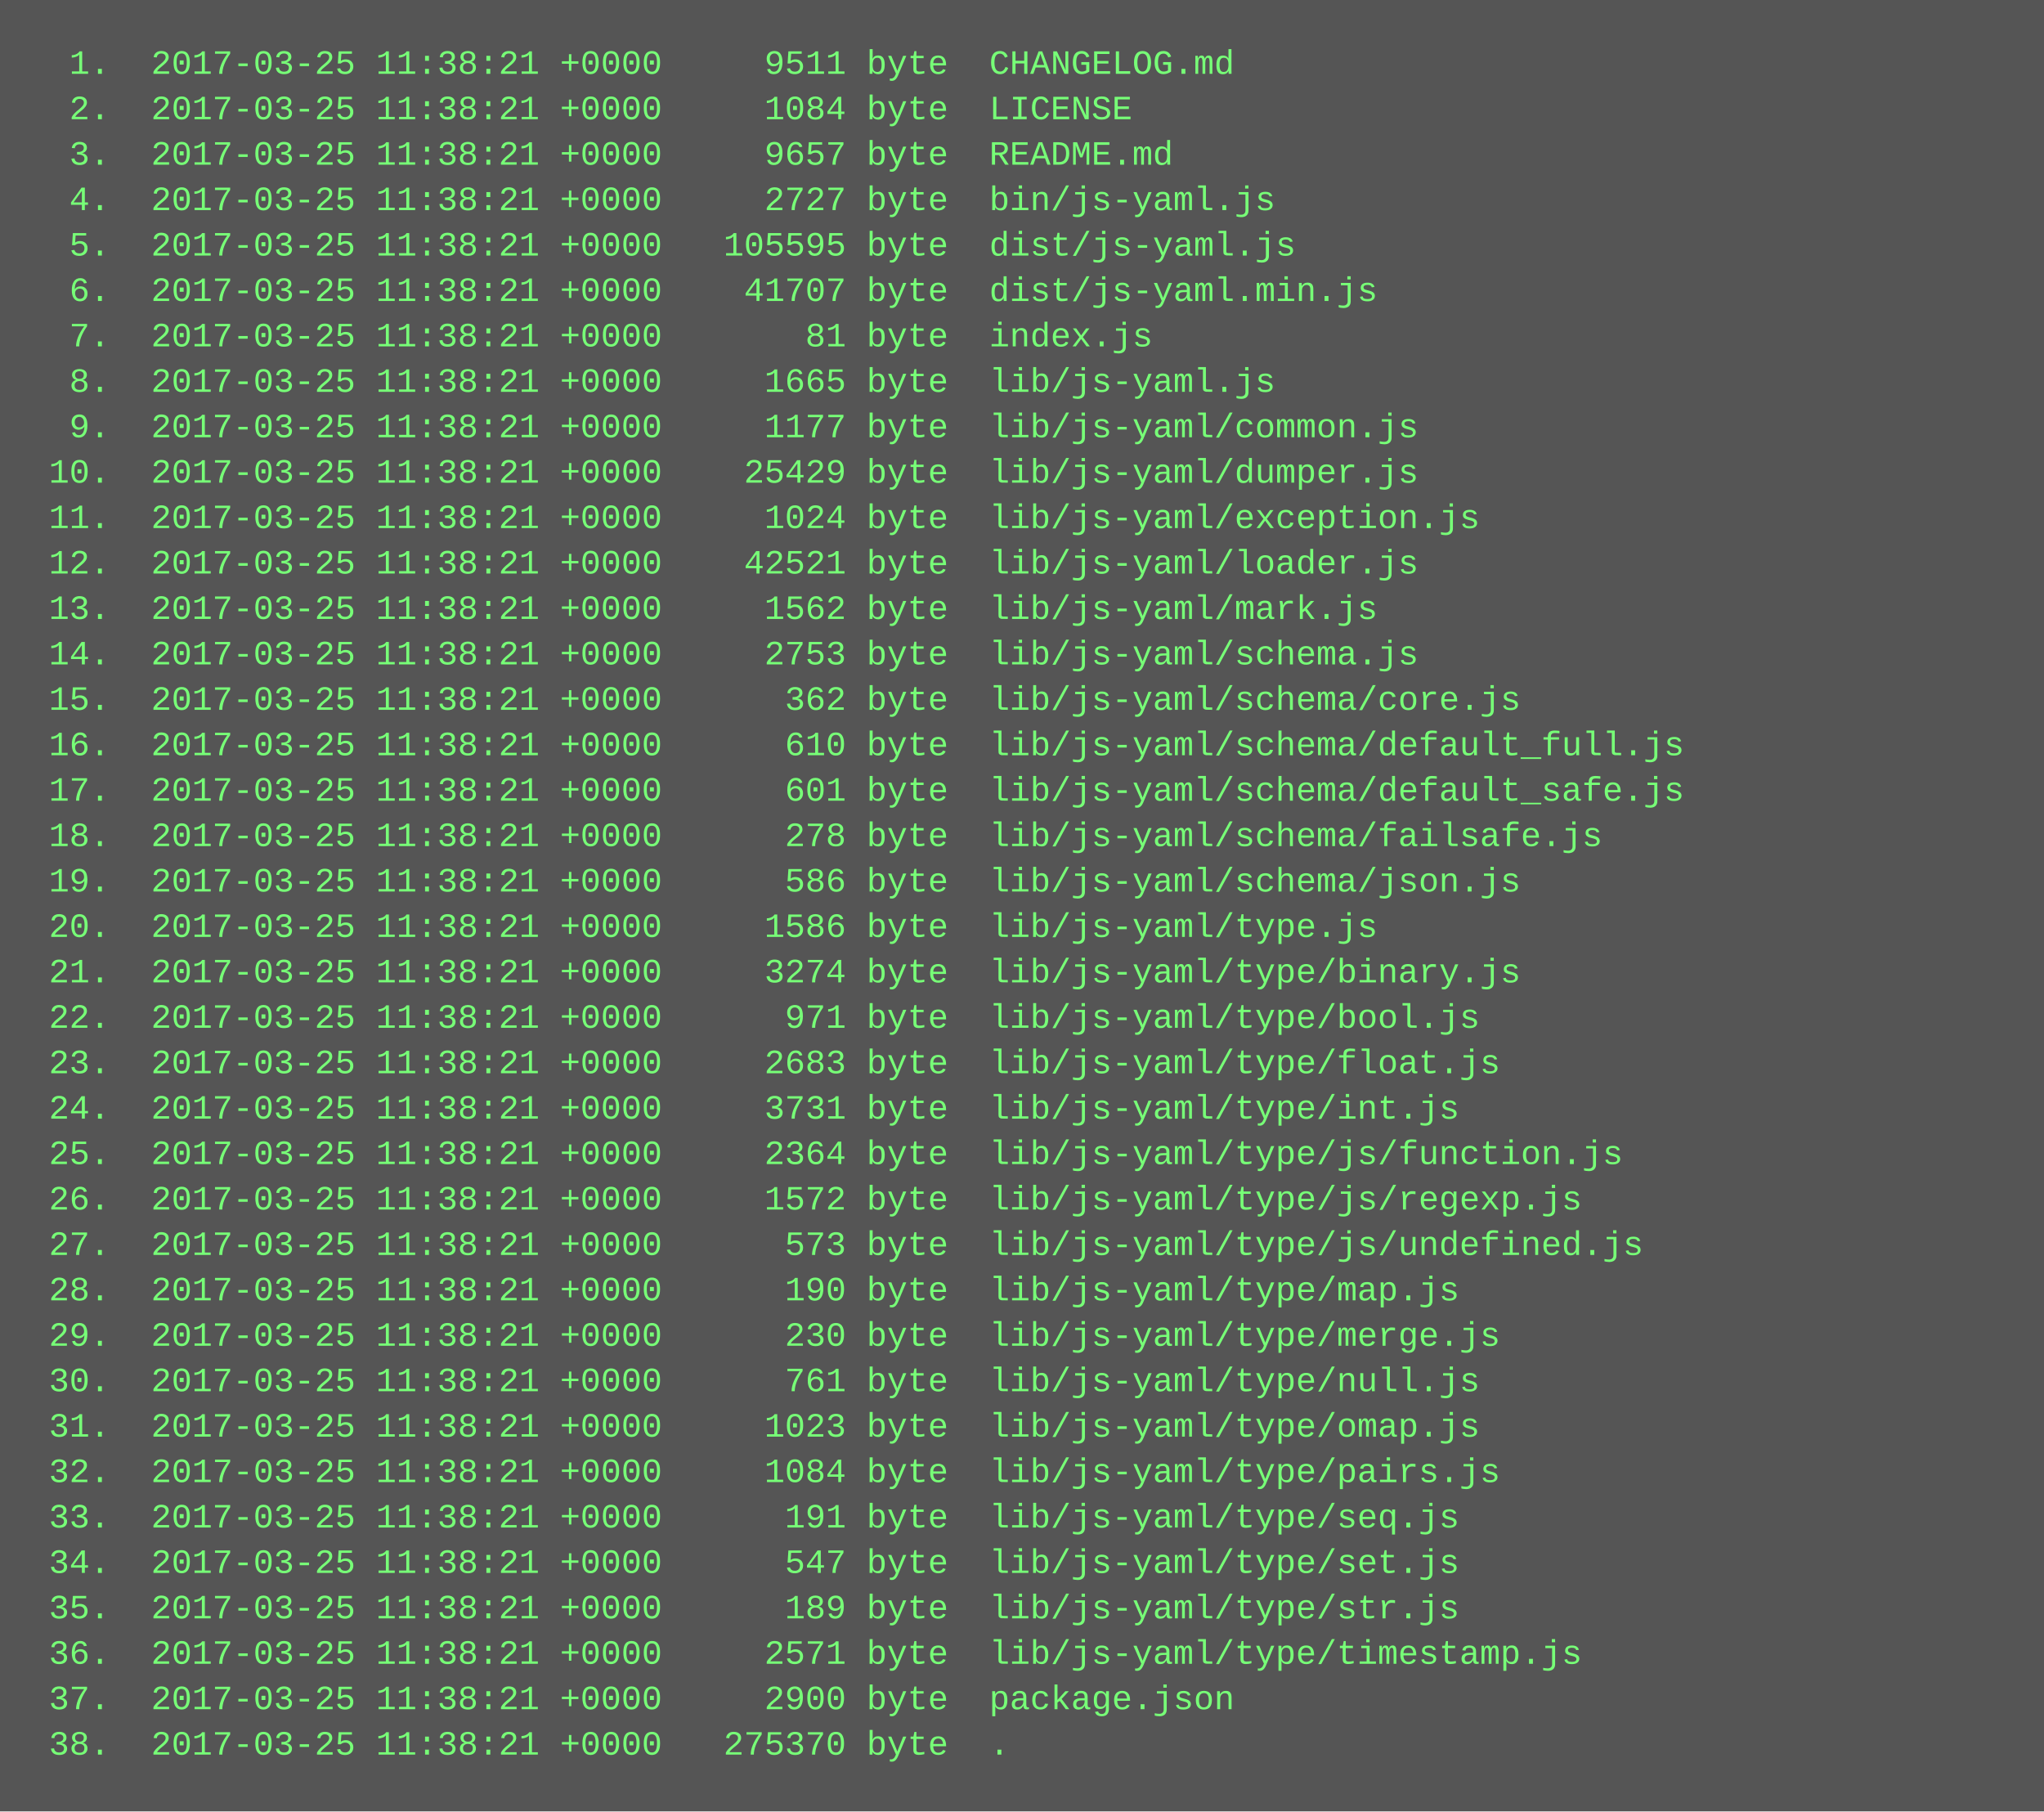
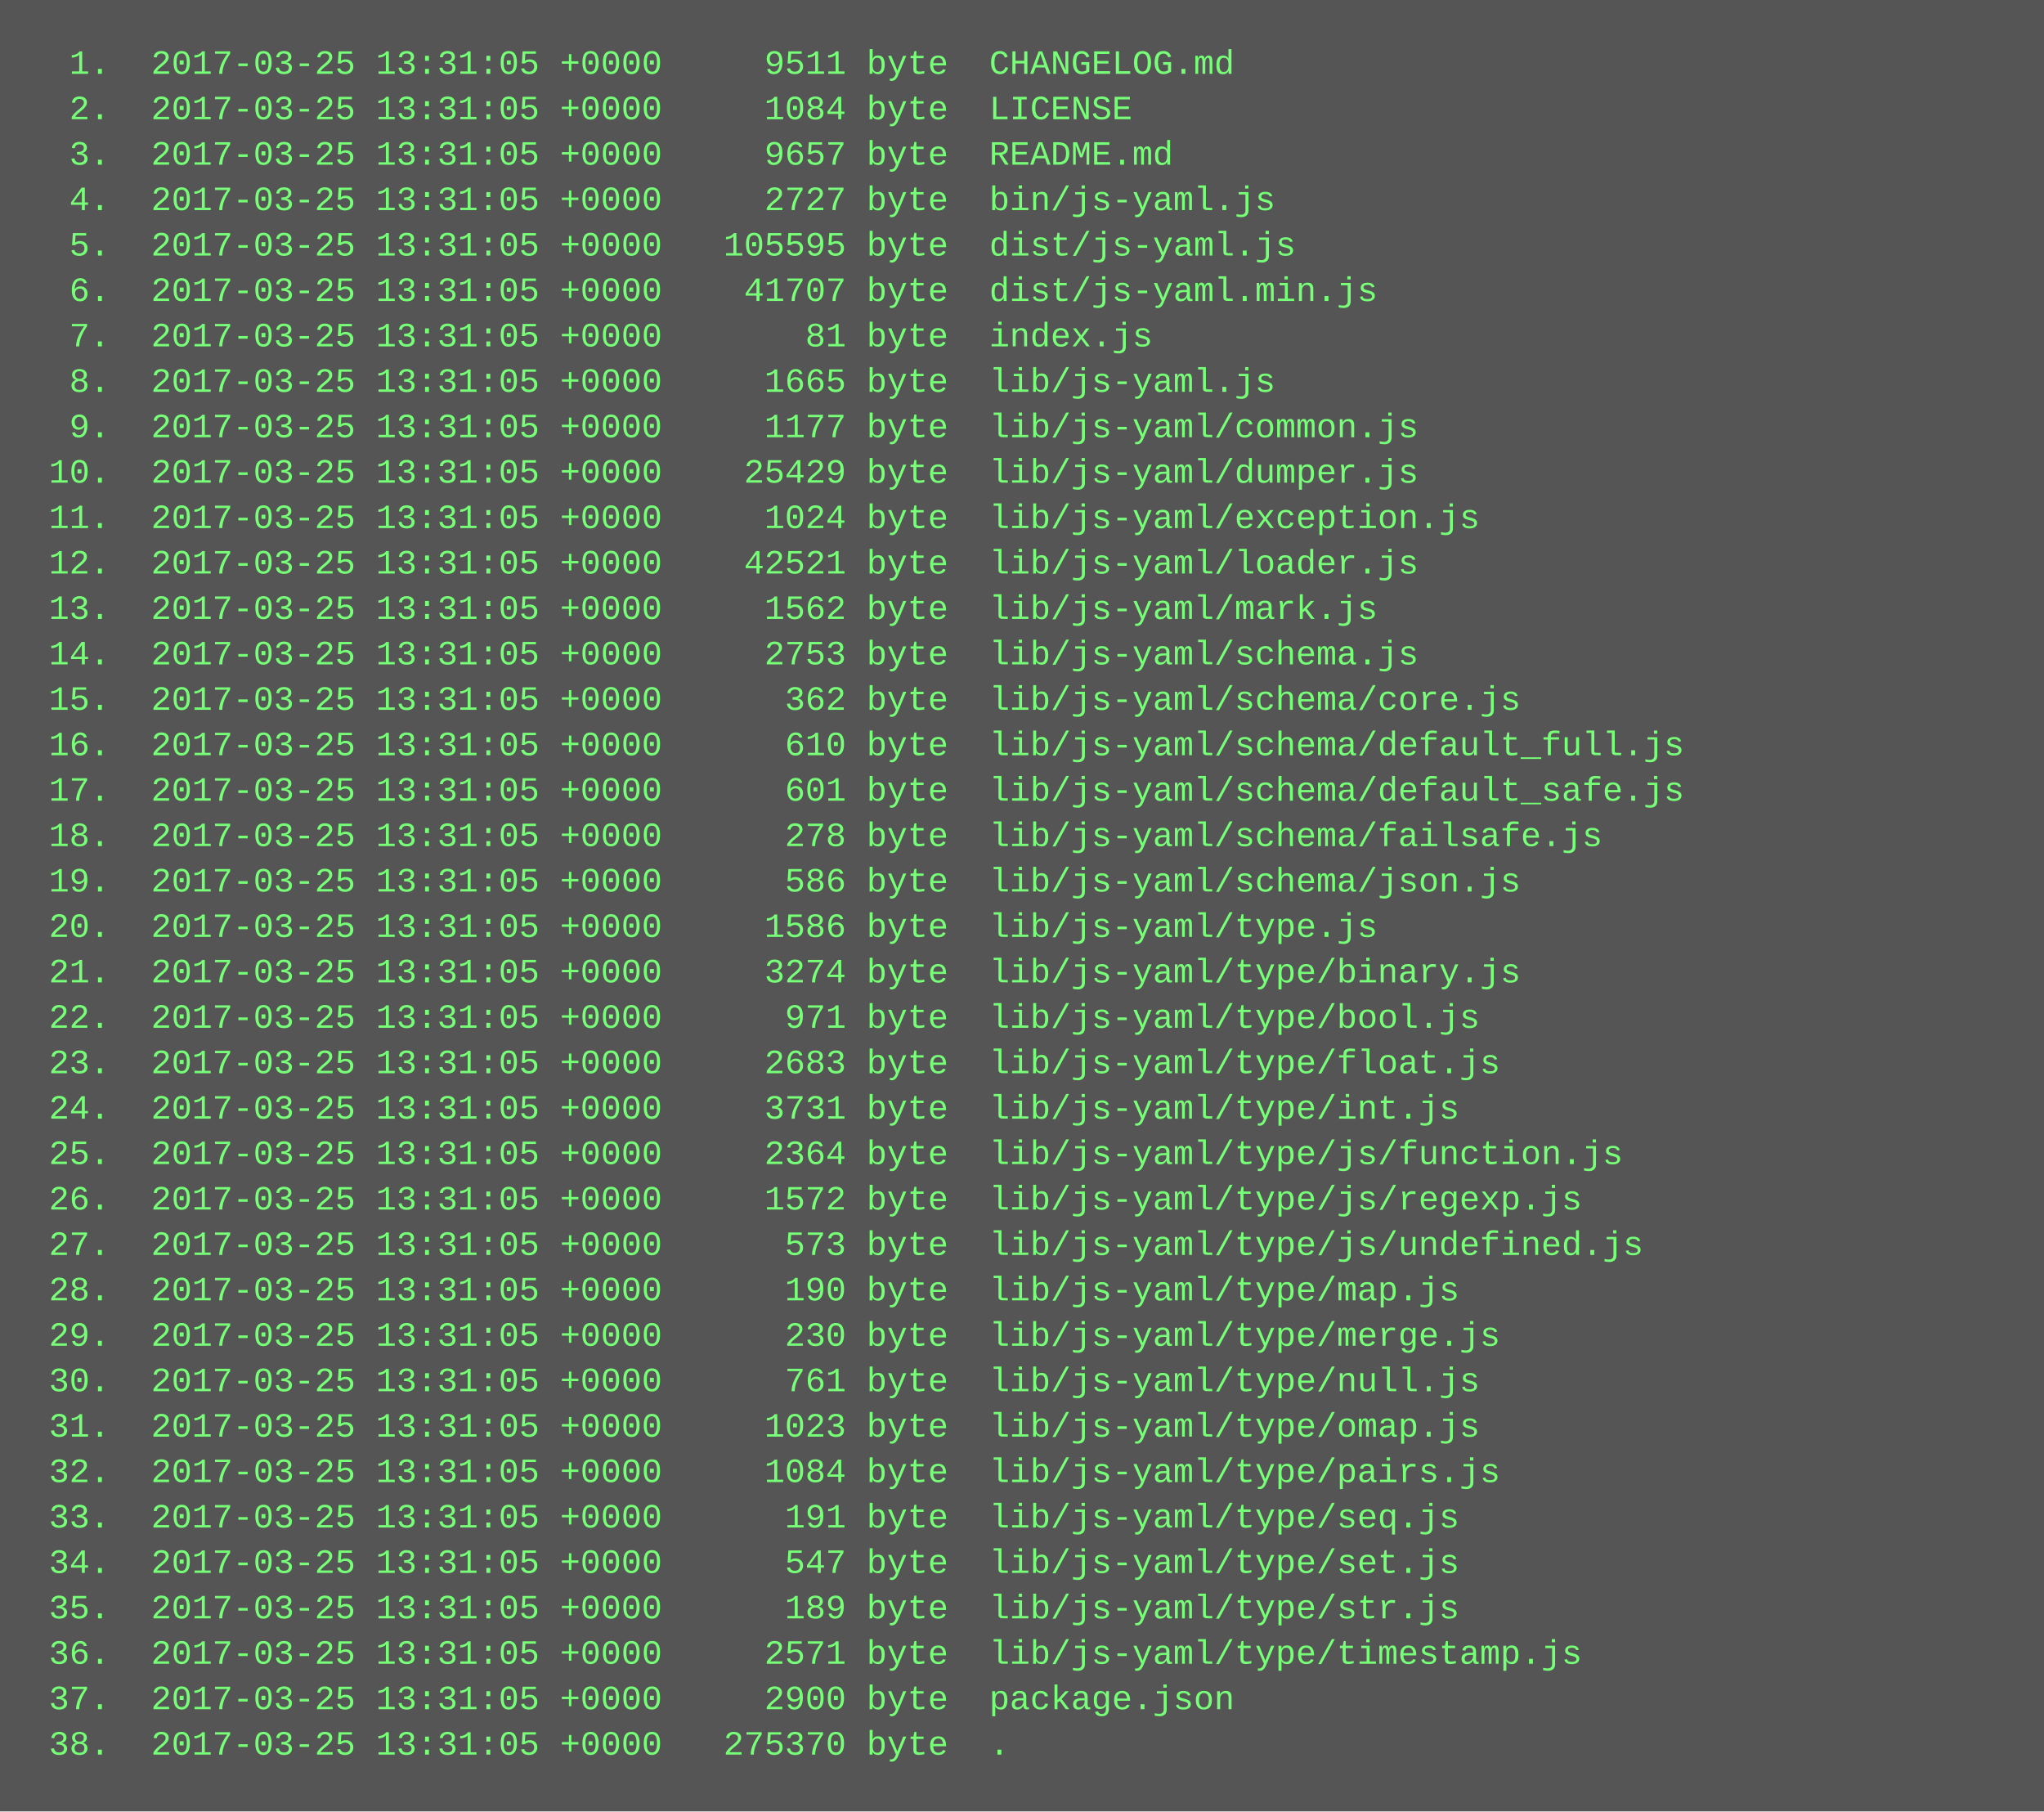
<svg xmlns="http://www.w3.org/2000/svg" height="638" width="720">
  <rect height="638" fill="#555" width="720" />
  <text fill="#7f7" font-family="Courier New" font-size="12" xml:space="preserve">
-     <tspan x="10" y="26">  1.  2017-03-25 11:38:21 +0000     9511 byte  CHANGELOG.md</tspan>
-     <tspan x="10" y="42">  2.  2017-03-25 11:38:21 +0000     1084 byte  LICENSE</tspan>
-     <tspan x="10" y="58">  3.  2017-03-25 11:38:21 +0000     9657 byte  README.md</tspan>
-     <tspan x="10" y="74">  4.  2017-03-25 11:38:21 +0000     2727 byte  bin/js-yaml.js</tspan>
-     <tspan x="10" y="90">  5.  2017-03-25 11:38:21 +0000   105595 byte  dist/js-yaml.js</tspan>
-     <tspan x="10" y="106">  6.  2017-03-25 11:38:21 +0000    41707 byte  dist/js-yaml.min.js</tspan>
-     <tspan x="10" y="122">  7.  2017-03-25 11:38:21 +0000       81 byte  index.js</tspan>
-     <tspan x="10" y="138">  8.  2017-03-25 11:38:21 +0000     1665 byte  lib/js-yaml.js</tspan>
-     <tspan x="10" y="154">  9.  2017-03-25 11:38:21 +0000     1177 byte  lib/js-yaml/common.js</tspan>
-     <tspan x="10" y="170"> 10.  2017-03-25 11:38:21 +0000    25429 byte  lib/js-yaml/dumper.js</tspan>
-     <tspan x="10" y="186"> 11.  2017-03-25 11:38:21 +0000     1024 byte  lib/js-yaml/exception.js</tspan>
-     <tspan x="10" y="202"> 12.  2017-03-25 11:38:21 +0000    42521 byte  lib/js-yaml/loader.js</tspan>
-     <tspan x="10" y="218"> 13.  2017-03-25 11:38:21 +0000     1562 byte  lib/js-yaml/mark.js</tspan>
-     <tspan x="10" y="234"> 14.  2017-03-25 11:38:21 +0000     2753 byte  lib/js-yaml/schema.js</tspan>
-     <tspan x="10" y="250"> 15.  2017-03-25 11:38:21 +0000      362 byte  lib/js-yaml/schema/core.js</tspan>
-     <tspan x="10" y="266"> 16.  2017-03-25 11:38:21 +0000      610 byte  lib/js-yaml/schema/default_full.js</tspan>
-     <tspan x="10" y="282"> 17.  2017-03-25 11:38:21 +0000      601 byte  lib/js-yaml/schema/default_safe.js</tspan>
-     <tspan x="10" y="298"> 18.  2017-03-25 11:38:21 +0000      278 byte  lib/js-yaml/schema/failsafe.js</tspan>
-     <tspan x="10" y="314"> 19.  2017-03-25 11:38:21 +0000      586 byte  lib/js-yaml/schema/json.js</tspan>
-     <tspan x="10" y="330"> 20.  2017-03-25 11:38:21 +0000     1586 byte  lib/js-yaml/type.js</tspan>
-     <tspan x="10" y="346"> 21.  2017-03-25 11:38:21 +0000     3274 byte  lib/js-yaml/type/binary.js</tspan>
-     <tspan x="10" y="362"> 22.  2017-03-25 11:38:21 +0000      971 byte  lib/js-yaml/type/bool.js</tspan>
-     <tspan x="10" y="378"> 23.  2017-03-25 11:38:21 +0000     2683 byte  lib/js-yaml/type/float.js</tspan>
-     <tspan x="10" y="394"> 24.  2017-03-25 11:38:21 +0000     3731 byte  lib/js-yaml/type/int.js</tspan>
-     <tspan x="10" y="410"> 25.  2017-03-25 11:38:21 +0000     2364 byte  lib/js-yaml/type/js/function.js</tspan>
-     <tspan x="10" y="426"> 26.  2017-03-25 11:38:21 +0000     1572 byte  lib/js-yaml/type/js/regexp.js</tspan>
-     <tspan x="10" y="442"> 27.  2017-03-25 11:38:21 +0000      573 byte  lib/js-yaml/type/js/undefined.js</tspan>
-     <tspan x="10" y="458"> 28.  2017-03-25 11:38:21 +0000      190 byte  lib/js-yaml/type/map.js</tspan>
-     <tspan x="10" y="474"> 29.  2017-03-25 11:38:21 +0000      230 byte  lib/js-yaml/type/merge.js</tspan>
-     <tspan x="10" y="490"> 30.  2017-03-25 11:38:21 +0000      761 byte  lib/js-yaml/type/null.js</tspan>
-     <tspan x="10" y="506"> 31.  2017-03-25 11:38:21 +0000     1023 byte  lib/js-yaml/type/omap.js</tspan>
-     <tspan x="10" y="522"> 32.  2017-03-25 11:38:21 +0000     1084 byte  lib/js-yaml/type/pairs.js</tspan>
-     <tspan x="10" y="538"> 33.  2017-03-25 11:38:21 +0000      191 byte  lib/js-yaml/type/seq.js</tspan>
-     <tspan x="10" y="554"> 34.  2017-03-25 11:38:21 +0000      547 byte  lib/js-yaml/type/set.js</tspan>
-     <tspan x="10" y="570"> 35.  2017-03-25 11:38:21 +0000      189 byte  lib/js-yaml/type/str.js</tspan>
-     <tspan x="10" y="586"> 36.  2017-03-25 11:38:21 +0000     2571 byte  lib/js-yaml/type/timestamp.js</tspan>
-     <tspan x="10" y="602"> 37.  2017-03-25 11:38:21 +0000     2900 byte  package.json</tspan>
-     <tspan x="10" y="618"> 38.  2017-03-25 11:38:21 +0000   275370 byte  .</tspan>
+     <tspan x="10" y="26">  1.  2017-03-25 13:31:05 +0000     9511 byte  CHANGELOG.md</tspan>
+     <tspan x="10" y="42">  2.  2017-03-25 13:31:05 +0000     1084 byte  LICENSE</tspan>
+     <tspan x="10" y="58">  3.  2017-03-25 13:31:05 +0000     9657 byte  README.md</tspan>
+     <tspan x="10" y="74">  4.  2017-03-25 13:31:05 +0000     2727 byte  bin/js-yaml.js</tspan>
+     <tspan x="10" y="90">  5.  2017-03-25 13:31:05 +0000   105595 byte  dist/js-yaml.js</tspan>
+     <tspan x="10" y="106">  6.  2017-03-25 13:31:05 +0000    41707 byte  dist/js-yaml.min.js</tspan>
+     <tspan x="10" y="122">  7.  2017-03-25 13:31:05 +0000       81 byte  index.js</tspan>
+     <tspan x="10" y="138">  8.  2017-03-25 13:31:05 +0000     1665 byte  lib/js-yaml.js</tspan>
+     <tspan x="10" y="154">  9.  2017-03-25 13:31:05 +0000     1177 byte  lib/js-yaml/common.js</tspan>
+     <tspan x="10" y="170"> 10.  2017-03-25 13:31:05 +0000    25429 byte  lib/js-yaml/dumper.js</tspan>
+     <tspan x="10" y="186"> 11.  2017-03-25 13:31:05 +0000     1024 byte  lib/js-yaml/exception.js</tspan>
+     <tspan x="10" y="202"> 12.  2017-03-25 13:31:05 +0000    42521 byte  lib/js-yaml/loader.js</tspan>
+     <tspan x="10" y="218"> 13.  2017-03-25 13:31:05 +0000     1562 byte  lib/js-yaml/mark.js</tspan>
+     <tspan x="10" y="234"> 14.  2017-03-25 13:31:05 +0000     2753 byte  lib/js-yaml/schema.js</tspan>
+     <tspan x="10" y="250"> 15.  2017-03-25 13:31:05 +0000      362 byte  lib/js-yaml/schema/core.js</tspan>
+     <tspan x="10" y="266"> 16.  2017-03-25 13:31:05 +0000      610 byte  lib/js-yaml/schema/default_full.js</tspan>
+     <tspan x="10" y="282"> 17.  2017-03-25 13:31:05 +0000      601 byte  lib/js-yaml/schema/default_safe.js</tspan>
+     <tspan x="10" y="298"> 18.  2017-03-25 13:31:05 +0000      278 byte  lib/js-yaml/schema/failsafe.js</tspan>
+     <tspan x="10" y="314"> 19.  2017-03-25 13:31:05 +0000      586 byte  lib/js-yaml/schema/json.js</tspan>
+     <tspan x="10" y="330"> 20.  2017-03-25 13:31:05 +0000     1586 byte  lib/js-yaml/type.js</tspan>
+     <tspan x="10" y="346"> 21.  2017-03-25 13:31:05 +0000     3274 byte  lib/js-yaml/type/binary.js</tspan>
+     <tspan x="10" y="362"> 22.  2017-03-25 13:31:05 +0000      971 byte  lib/js-yaml/type/bool.js</tspan>
+     <tspan x="10" y="378"> 23.  2017-03-25 13:31:05 +0000     2683 byte  lib/js-yaml/type/float.js</tspan>
+     <tspan x="10" y="394"> 24.  2017-03-25 13:31:05 +0000     3731 byte  lib/js-yaml/type/int.js</tspan>
+     <tspan x="10" y="410"> 25.  2017-03-25 13:31:05 +0000     2364 byte  lib/js-yaml/type/js/function.js</tspan>
+     <tspan x="10" y="426"> 26.  2017-03-25 13:31:05 +0000     1572 byte  lib/js-yaml/type/js/regexp.js</tspan>
+     <tspan x="10" y="442"> 27.  2017-03-25 13:31:05 +0000      573 byte  lib/js-yaml/type/js/undefined.js</tspan>
+     <tspan x="10" y="458"> 28.  2017-03-25 13:31:05 +0000      190 byte  lib/js-yaml/type/map.js</tspan>
+     <tspan x="10" y="474"> 29.  2017-03-25 13:31:05 +0000      230 byte  lib/js-yaml/type/merge.js</tspan>
+     <tspan x="10" y="490"> 30.  2017-03-25 13:31:05 +0000      761 byte  lib/js-yaml/type/null.js</tspan>
+     <tspan x="10" y="506"> 31.  2017-03-25 13:31:05 +0000     1023 byte  lib/js-yaml/type/omap.js</tspan>
+     <tspan x="10" y="522"> 32.  2017-03-25 13:31:05 +0000     1084 byte  lib/js-yaml/type/pairs.js</tspan>
+     <tspan x="10" y="538"> 33.  2017-03-25 13:31:05 +0000      191 byte  lib/js-yaml/type/seq.js</tspan>
+     <tspan x="10" y="554"> 34.  2017-03-25 13:31:05 +0000      547 byte  lib/js-yaml/type/set.js</tspan>
+     <tspan x="10" y="570"> 35.  2017-03-25 13:31:05 +0000      189 byte  lib/js-yaml/type/str.js</tspan>
+     <tspan x="10" y="586"> 36.  2017-03-25 13:31:05 +0000     2571 byte  lib/js-yaml/type/timestamp.js</tspan>
+     <tspan x="10" y="602"> 37.  2017-03-25 13:31:05 +0000     2900 byte  package.json</tspan>
+     <tspan x="10" y="618"> 38.  2017-03-25 13:31:05 +0000   275370 byte  .</tspan>
  </text>
</svg>
